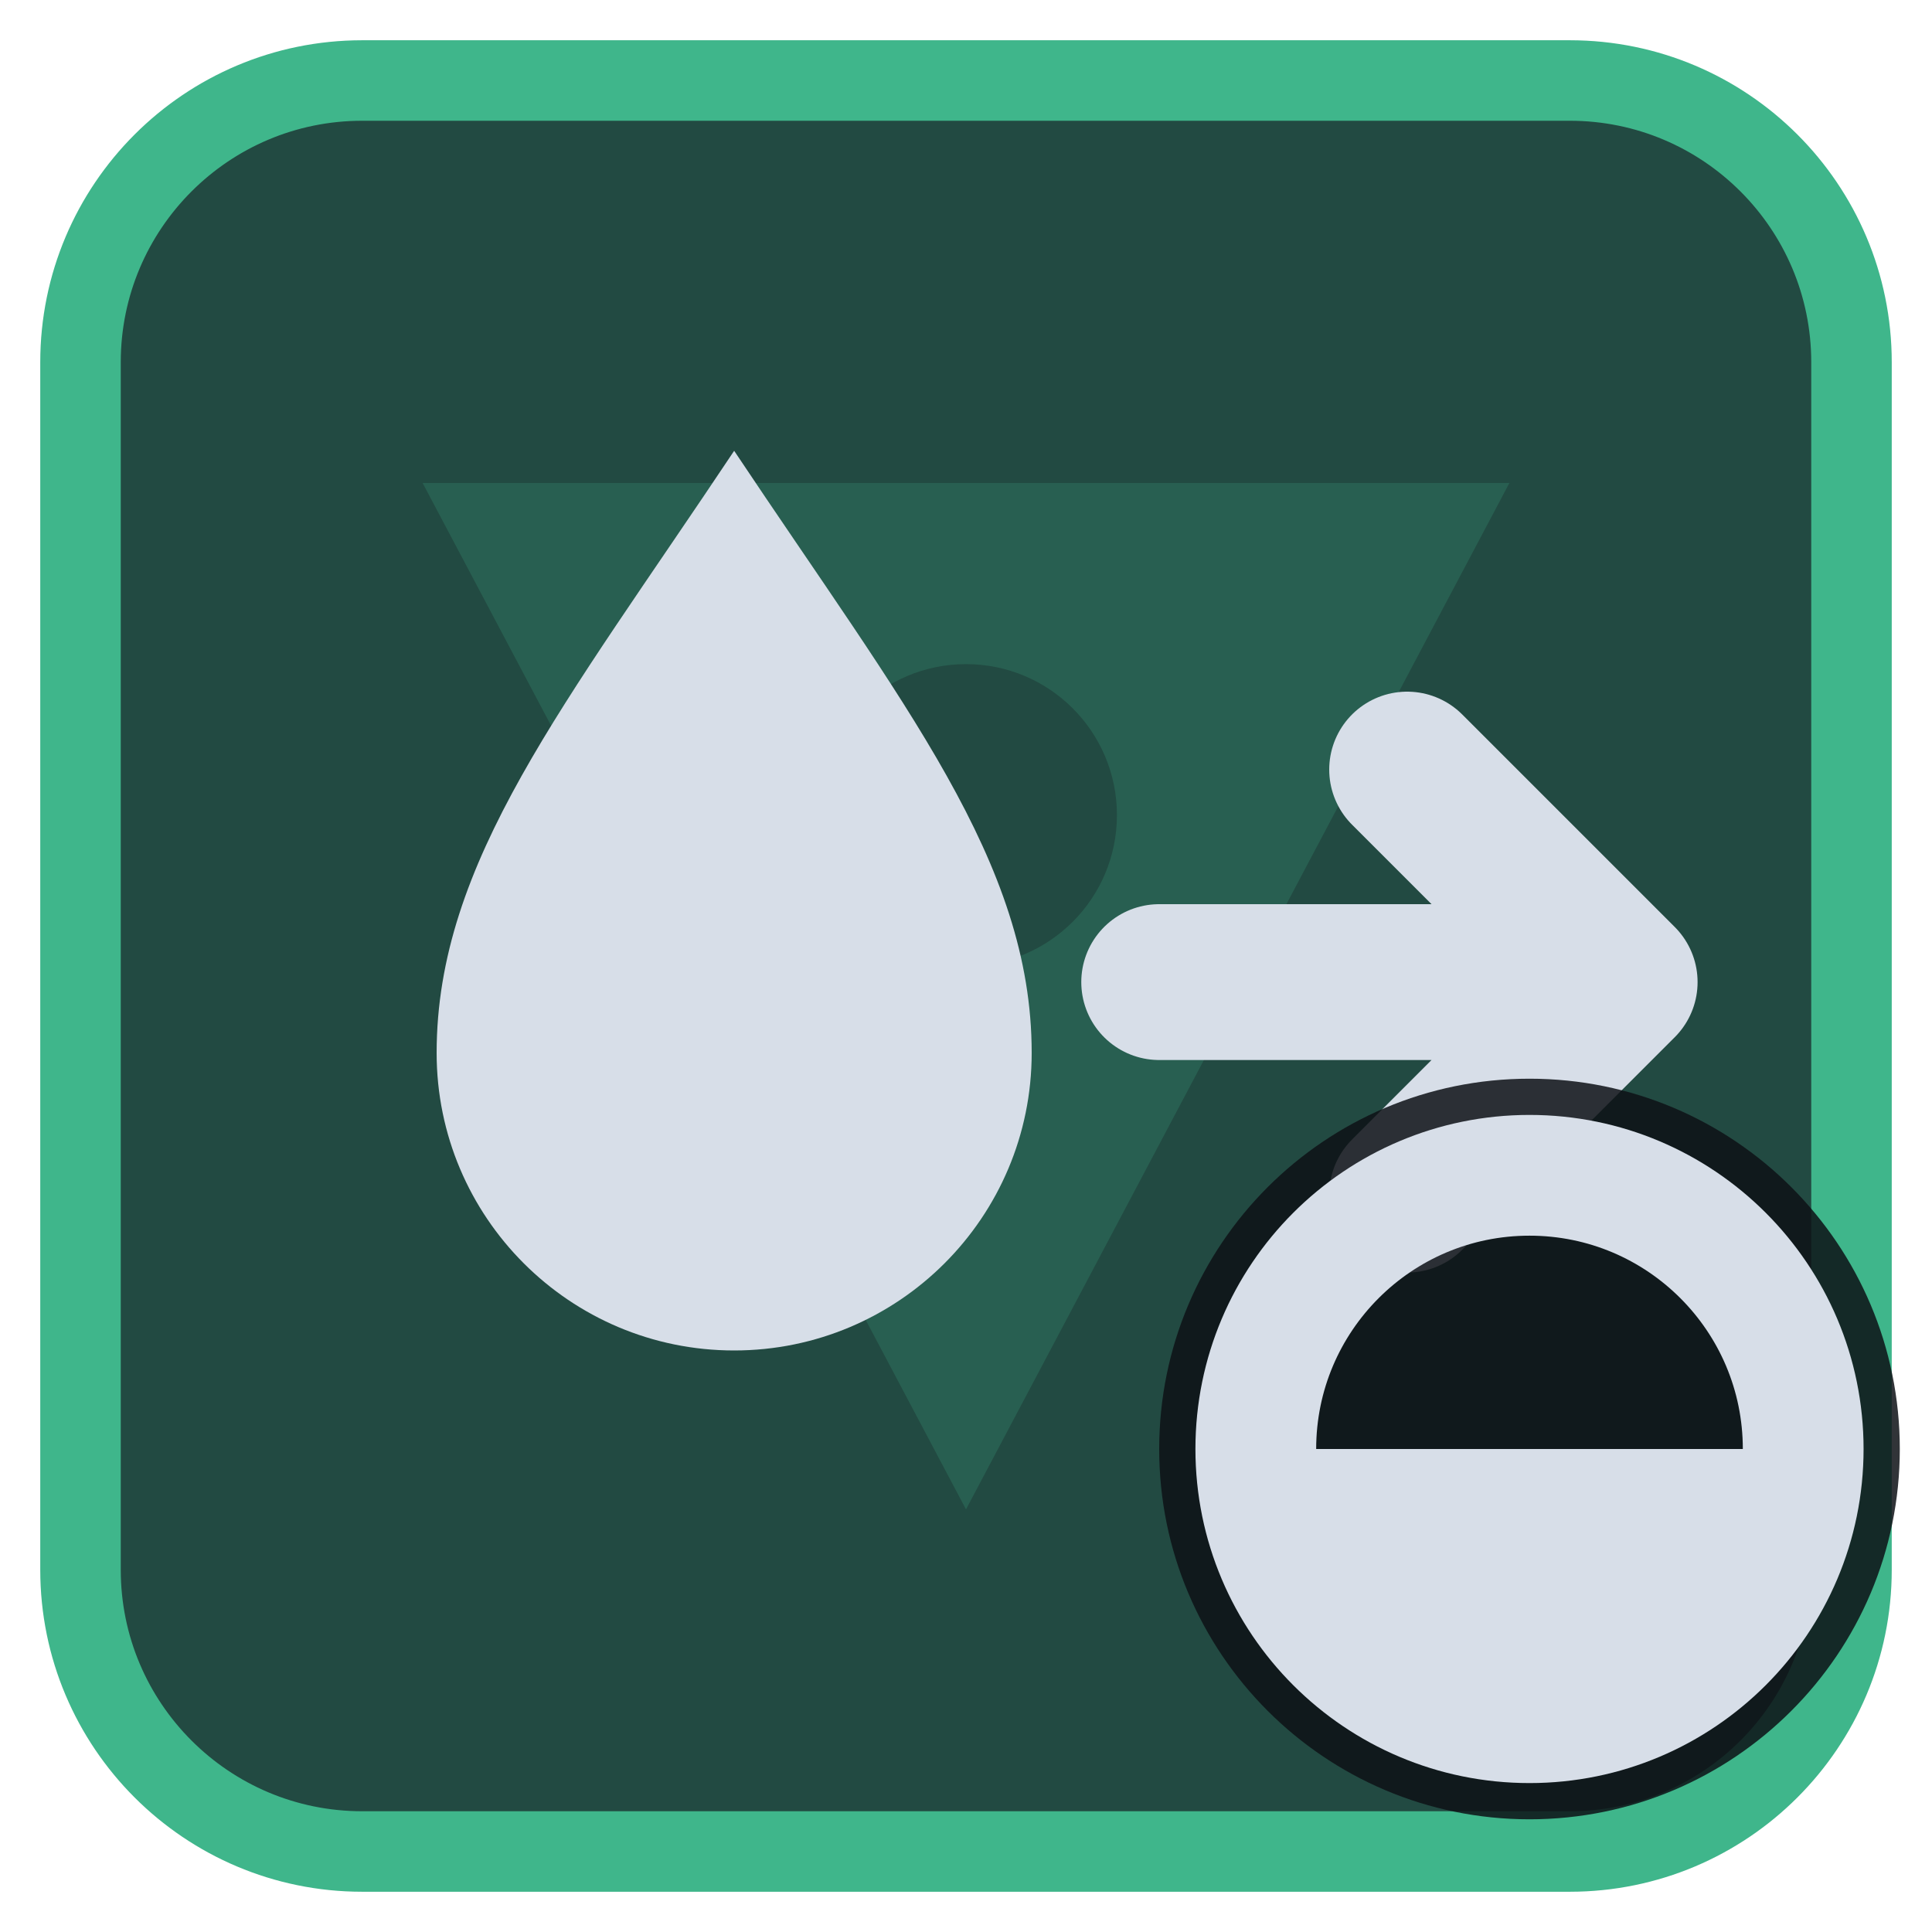
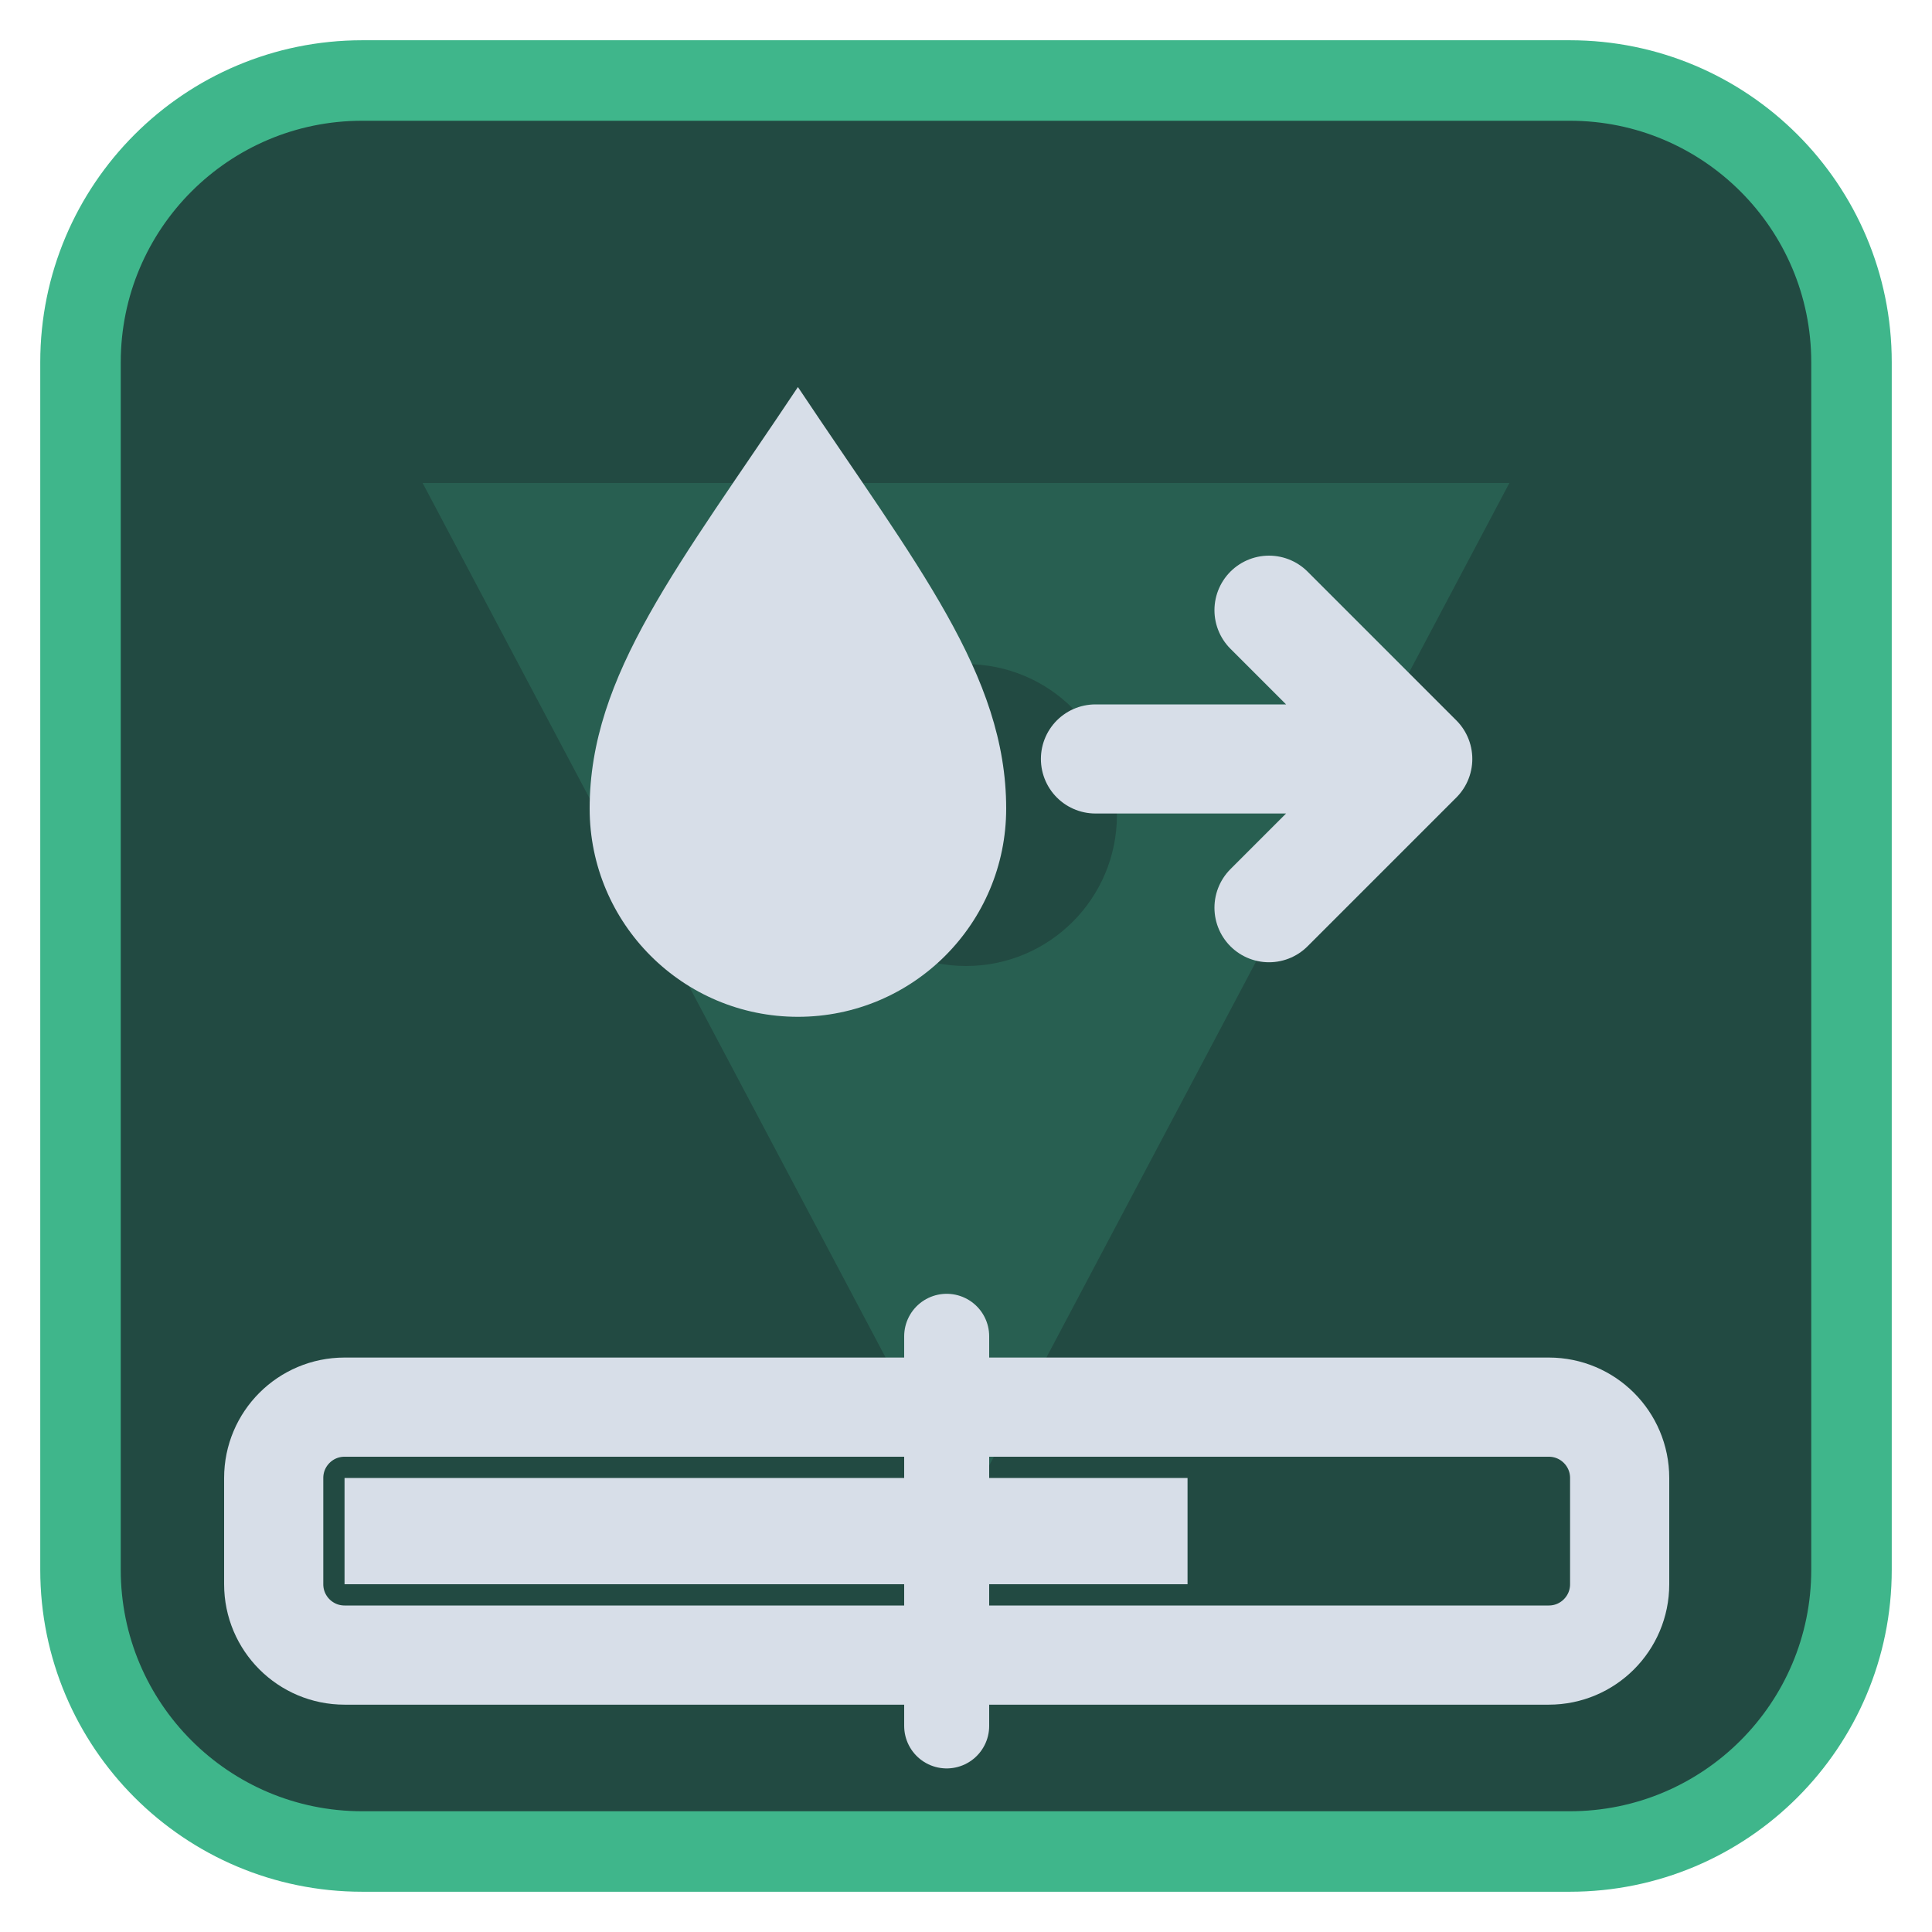
<svg xmlns="http://www.w3.org/2000/svg" viewBox="0 0 24 24" width="24" height="24">
  <rect x="1" y="1" width="22" height="22" rx="3.5" fill="#224a42" stroke="#3fb68b" stroke-width="1" />
  <g opacity="0.2" transform="translate(3,3) scale(0.75)">
    <path d="M3 4h18L12 21zM9.5 9.5a2.5 2.5 0 1 0 5 0 2.5 2.5 0 1 0-5 0z" fill="#3fb68b" fill-rule="evenodd" />
  </g>
  <g transform="translate(1.2,1.2) scale(0.88)">
-     <path d="M9 5c2.4 3.6 4.2 5.8 4.2 8.5a4.2 4.2 0 0 1-8.4 0C4.8 10.8 6.6 8.6 9 5z" fill="#d7dee8" />
-     <path d="M15 12.5H21M18.5 9.5L21.5 12.5L18.5 15.5" fill="none" stroke="#d7dee8" stroke-width="2.2" stroke-linecap="round" stroke-linejoin="round" />
+     <g transform="translate(12,9) scale(0.7) translate(-12,-12)">
+       <path d="M9 5c2.4 3.6 4.2 5.8 4.2 8.5a4.2 4.2 0 0 1-8.4 0C4.8 10.8 6.6 8.6 9 5z" fill="#d7dee8" />
+       <path d="M15 12.5H21M18.5 9.5L21.5 12.5L18.5 15.5" fill="none" stroke="#d7dee8" stroke-width="2.2" stroke-linecap="round" stroke-linejoin="round" />
+     </g>
+     <rect x="2.5" y="18.5" width="19" height="3.5" rx="1" fill="none" stroke="#d7dee8" stroke-width="1.4" stroke-linecap="round" stroke-linejoin="round" />
+     <rect x="3.5" y="19.5" width="11.9" height="1.5" fill="#d7dee8" />
+     <path d="M12 17.5V23" fill="none" stroke="#d7dee8" stroke-width="1.2" stroke-linecap="round" stroke-linejoin="round" />
  </g>
-   <circle cx="19" cy="18" r="4.6" fill="#0e1116" fill-opacity="0.85" />
-   <circle cx="19" cy="18" r="3.4" fill="none" stroke="#d7dee8" stroke-width="1.5" stroke-linecap="round" stroke-linejoin="round" />
-   <path d="M19 18H15.6A3.4 3.4 0 0 0 22.4 18Z" fill="#d7dee8" />
</svg>
